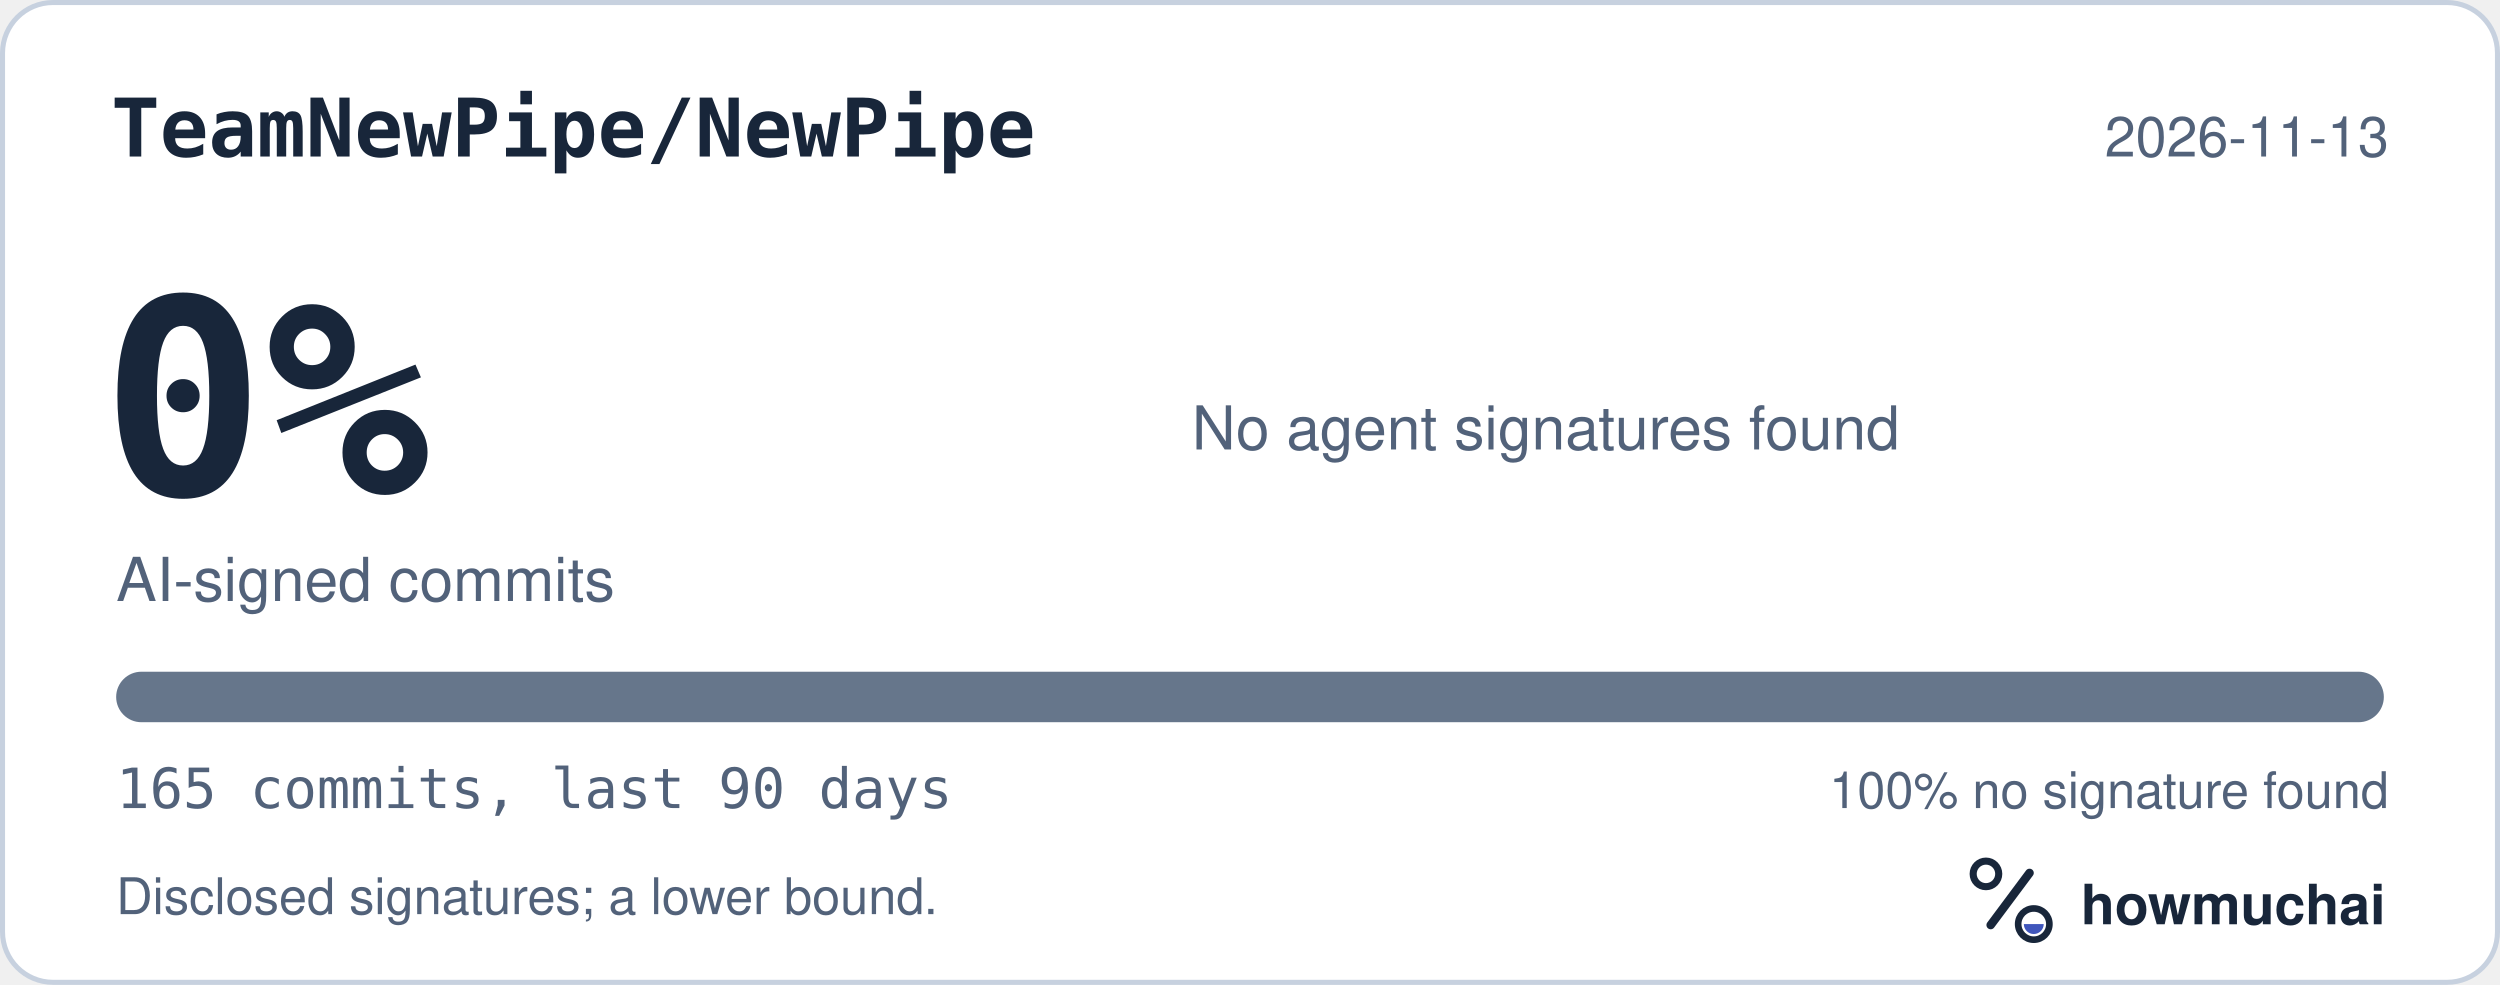
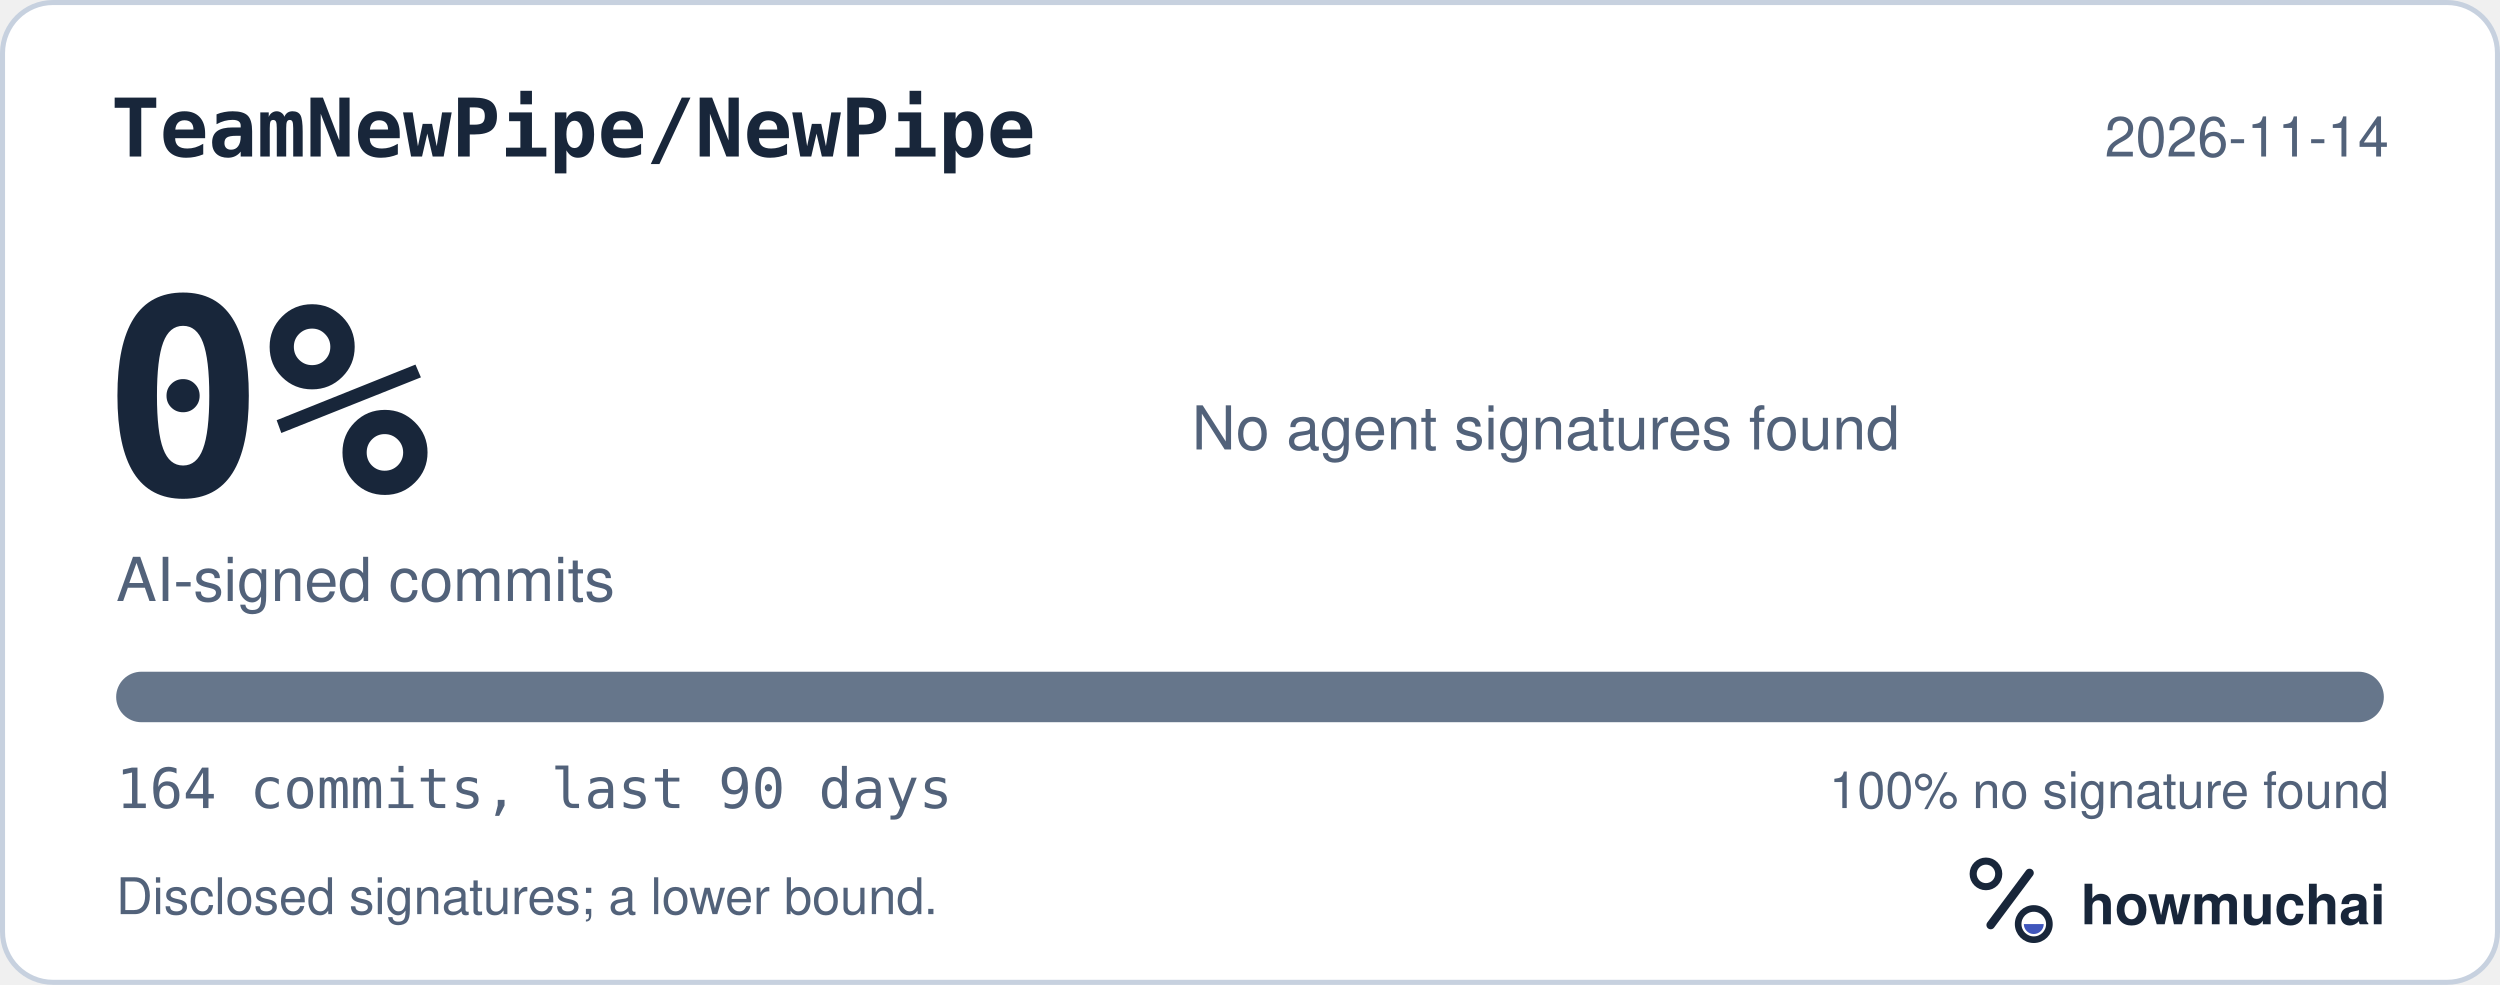
<svg xmlns="http://www.w3.org/2000/svg" width="495" height="195" viewBox="0 0 495 195" role="img" aria-labelledby="hm-t hm-d">
  <rect x="0.5" y="0.5" width="494" height="194" rx="10" fill="#FFFFFF" stroke="#C7D1DF" />
  <text x="22" y="31" fill="#18263A" font-family="ui-monospace, SF Mono, Menlo, Consolas, IBM Plex Mono, monospace" font-size="16" font-weight="600">TeamNewPipe/NewPipe</text>
-   <text x="473" y="31" fill="#52627A" font-family="-apple-system, BlinkMacSystemFont, Segoe UI, Helvetica, Arial, Fira Sans, sans-serif" font-size="11" text-anchor="end">2026-11-13</text>
+   <text x="473" y="31" fill="#52627A" font-family="-apple-system, BlinkMacSystemFont, Segoe UI, Helvetica, Arial, Fira Sans, sans-serif" font-size="11" text-anchor="end">2026-11-14</text>
  <text x="20" y="98" fill="#18263A" font-family="ui-monospace, SF Mono, Menlo, Consolas, IBM Plex Mono, monospace" font-size="54" font-weight="700">0%</text>
  <text x="23" y="119" fill="#52627A" font-family="-apple-system, BlinkMacSystemFont, Segoe UI, Helvetica, Arial, Fira Sans, sans-serif" font-size="12">AI-signed commits</text>
  <text x="236" y="89" fill="#52627A" font-family="-apple-system, BlinkMacSystemFont, Segoe UI, Helvetica, Arial, Fira Sans, sans-serif" font-size="12">No agent signatures found</text>
  <defs>
    <clipPath id="hm-bar">
      <rect x="23" y="133" width="449" height="10" rx="5" />
    </clipPath>
  </defs>
  <rect x="23" y="133" width="449" height="10" rx="5" fill="#66768B" />
  <g clip-path="url(#hm-bar)" />
-   <text x="23" y="160" fill="#52627A" font-family="ui-monospace, SF Mono, Menlo, Consolas, IBM Plex Mono, monospace" font-size="11">165 commits, last 90 days</text>
+   <text x="23" y="160" fill="#52627A" font-family="ui-monospace, SF Mono, Menlo, Consolas, IBM Plex Mono, monospace" font-size="11">164 commits, last 90 days</text>
  <text x="473" y="160" fill="#52627A" font-family="-apple-system, BlinkMacSystemFont, Segoe UI, Helvetica, Arial, Fira Sans, sans-serif" font-size="10" text-anchor="end">100% no signature found</text>
  <text x="23" y="181" fill="#52627A" font-family="-apple-system, BlinkMacSystemFont, Segoe UI, Helvetica, Arial, Fira Sans, sans-serif" font-size="10">Disclosed signatures; a lower bound.</text>
  <g transform="translate(386 166) scale(0.046875)">
    <circle cx="154" cy="150" r="54" fill="none" stroke="#18263A" stroke-width="30" />
    <path d="M174 366 338 146" fill="none" stroke="#18263A" stroke-width="36" stroke-linecap="round" />
    <circle cx="356" cy="362" r="66" fill="none" stroke="#18263A" stroke-width="28" />
    <path d="M314 362a42 42 0 0 0 84 0Z" fill="#4056BC" />
  </g>
  <text x="412" y="183" fill="#18263A" font-family="-apple-system, BlinkMacSystemFont, Segoe UI, Helvetica, Arial, Fira Sans, sans-serif" font-size="11" font-weight="650">howmuchai</text>
</svg>
